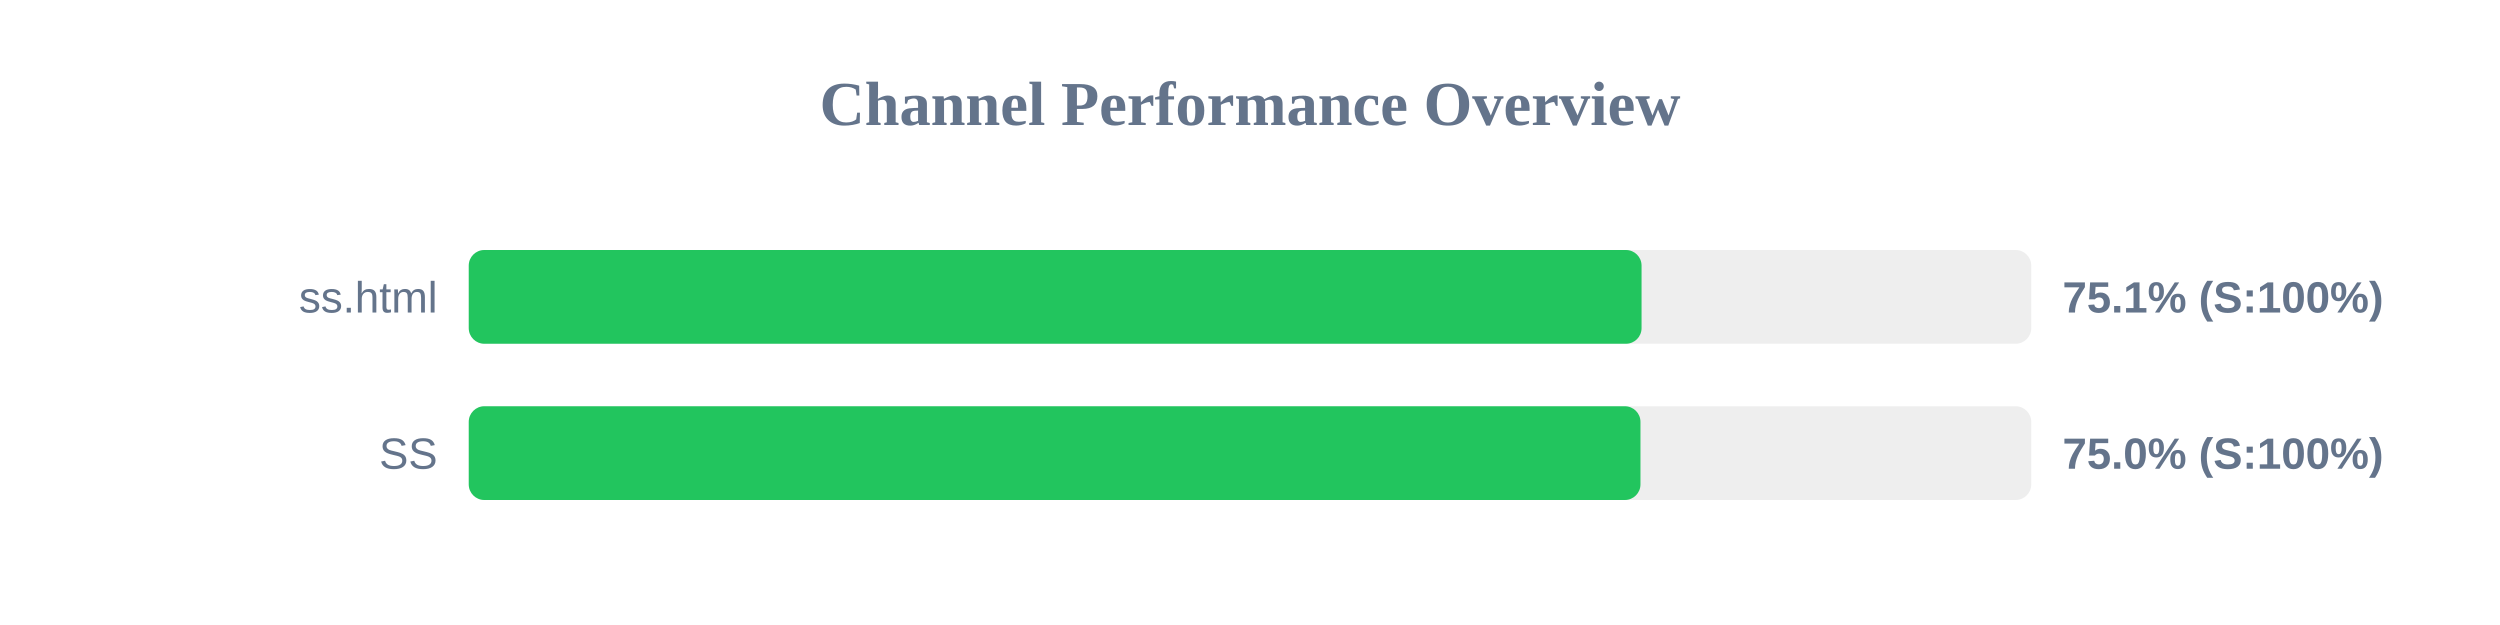
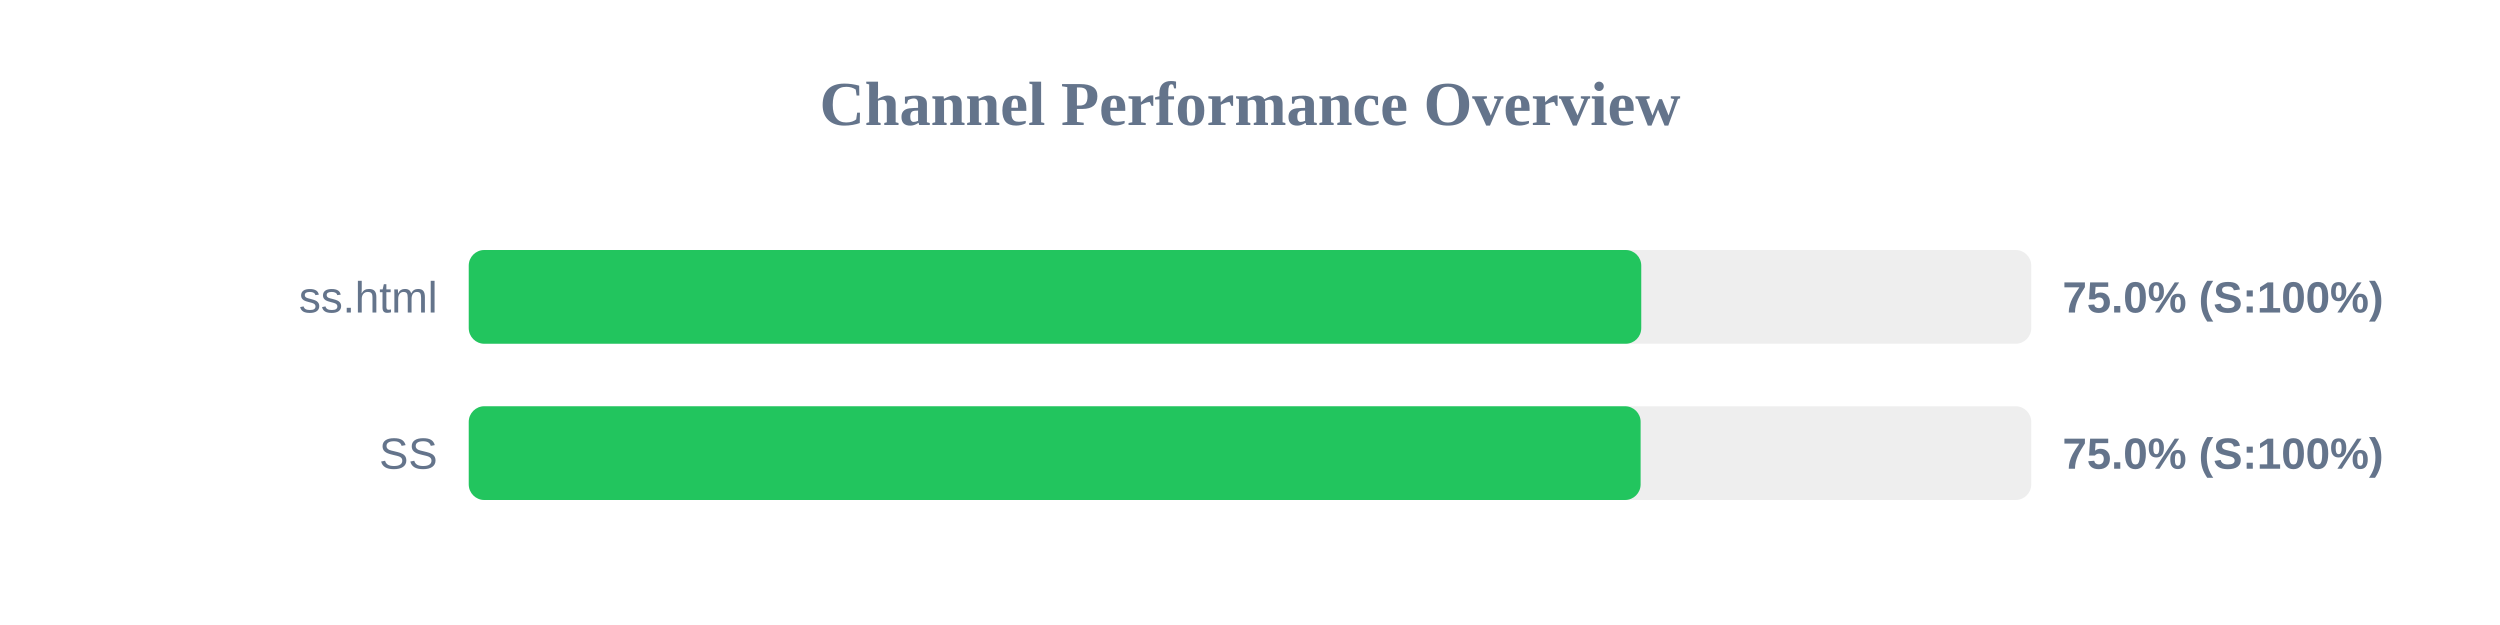
<svg xmlns="http://www.w3.org/2000/svg" width="800" height="200" version="1.1">
  <style>
        .row { font: 14px Arial; fill: #64748b; }
        .score { font: bold 14px Arial; fill: #64748b; }
    </style>
  <text x="400" y="40" text-anchor="middle" font-size="20px" font-weight="bold" fill="#64748b">Channel Performance Overview</text>
  <rect x="150" y="80" width="500" height="30" fill="#eee" rx="5" />
-   <rect x="150" y="80" width="375.3" height="30" fill="#22c55e" rx="5" />
+   <rect x="150" y="80" width="375.2" height="30" fill="#22c55e" rx="5" />
  <text x="140" y="100" text-anchor="end" class="row">ss.html</text>
-   <text x="660" y="100" text-anchor="start" class="score">75.1% (S:100%)</text>
+   <text x="660" y="100" text-anchor="start" class="score">75.0% (S:100%)</text>
  <rect x="150" y="130" width="500" height="30" fill="#eee" rx="5" />
-   <rect x="150" y="130" width="374.95" height="30" fill="#22c55e" rx="5" />
+   <rect x="150" y="130" width="375.0" height="30" fill="#22c55e" rx="5" />
  <text x="140" y="150" text-anchor="end" class="row">SS</text>
  <text x="660" y="150" text-anchor="start" class="score">75.0% (S:100%)</text>
</svg>
